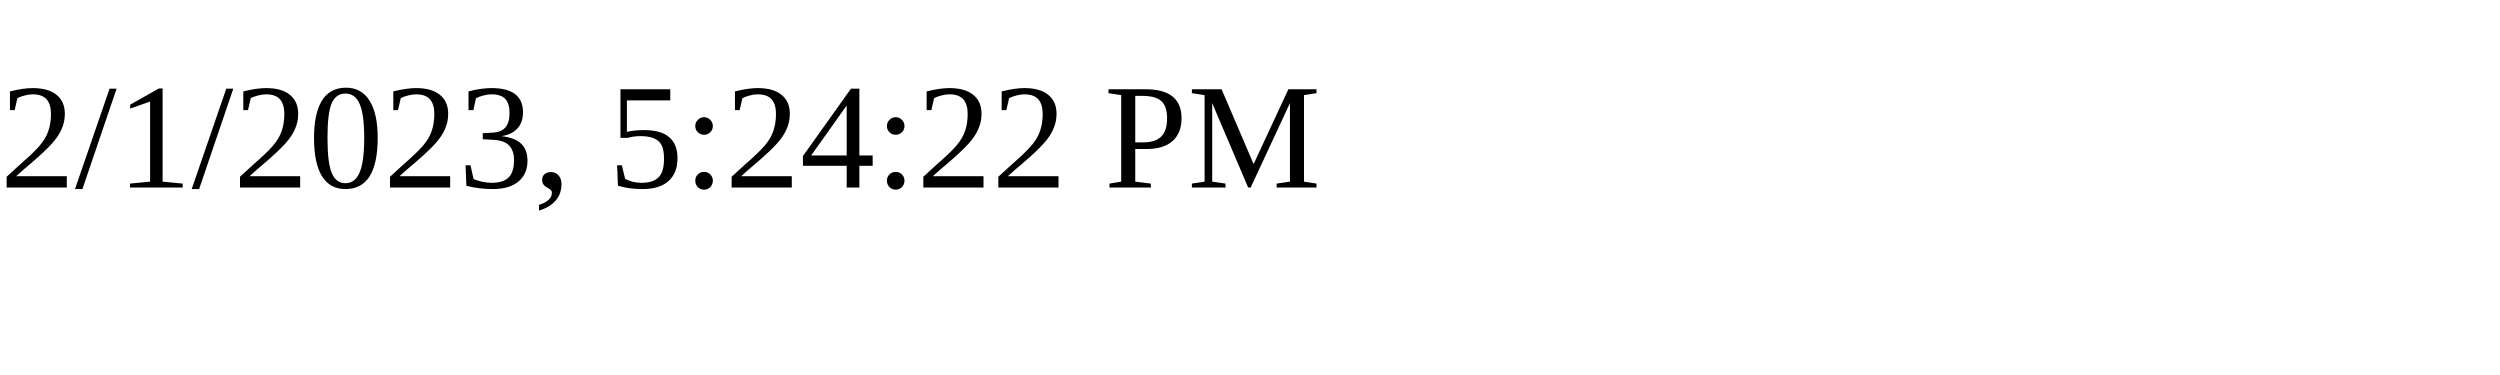
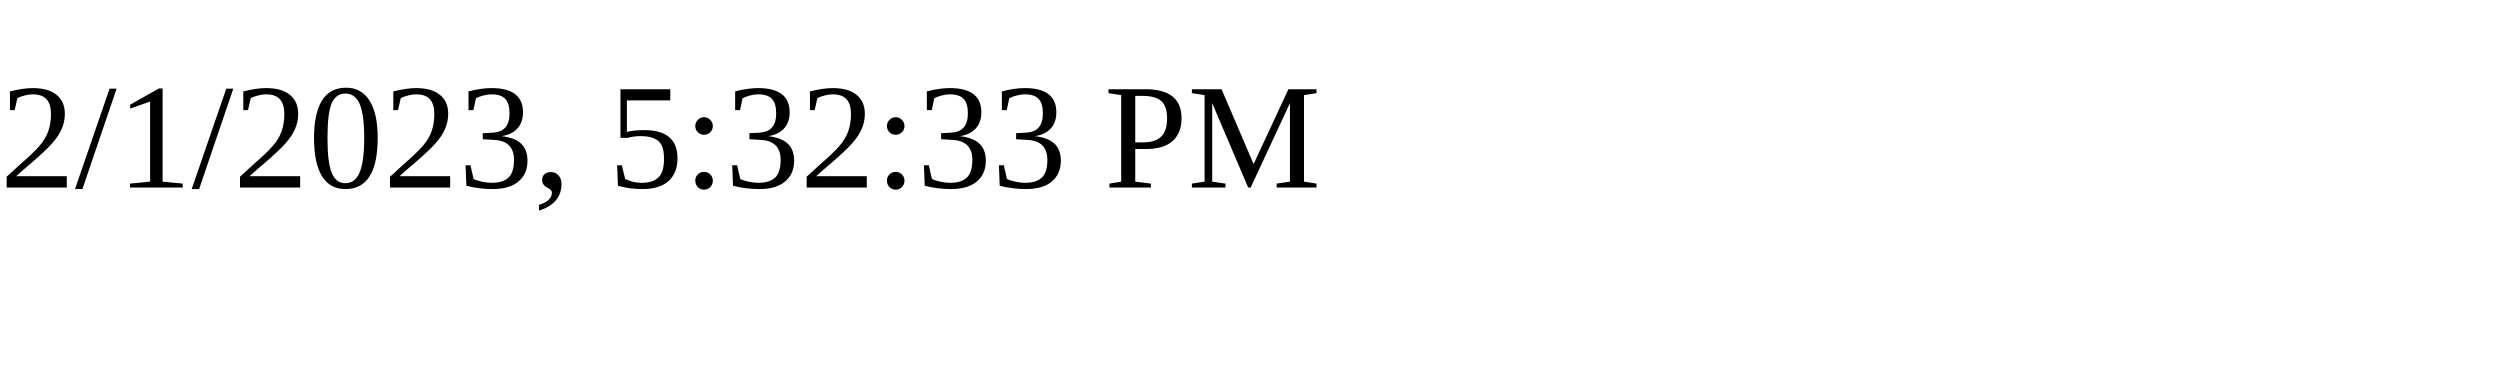
<svg xmlns="http://www.w3.org/2000/svg" height="30" width="200">
-   <text x="0" y="15">2/1/2023, 5:24:22 PM</text>
+   <text x="0" y="15">2/1/2023, 5:32:33 PM</text>
</svg>
